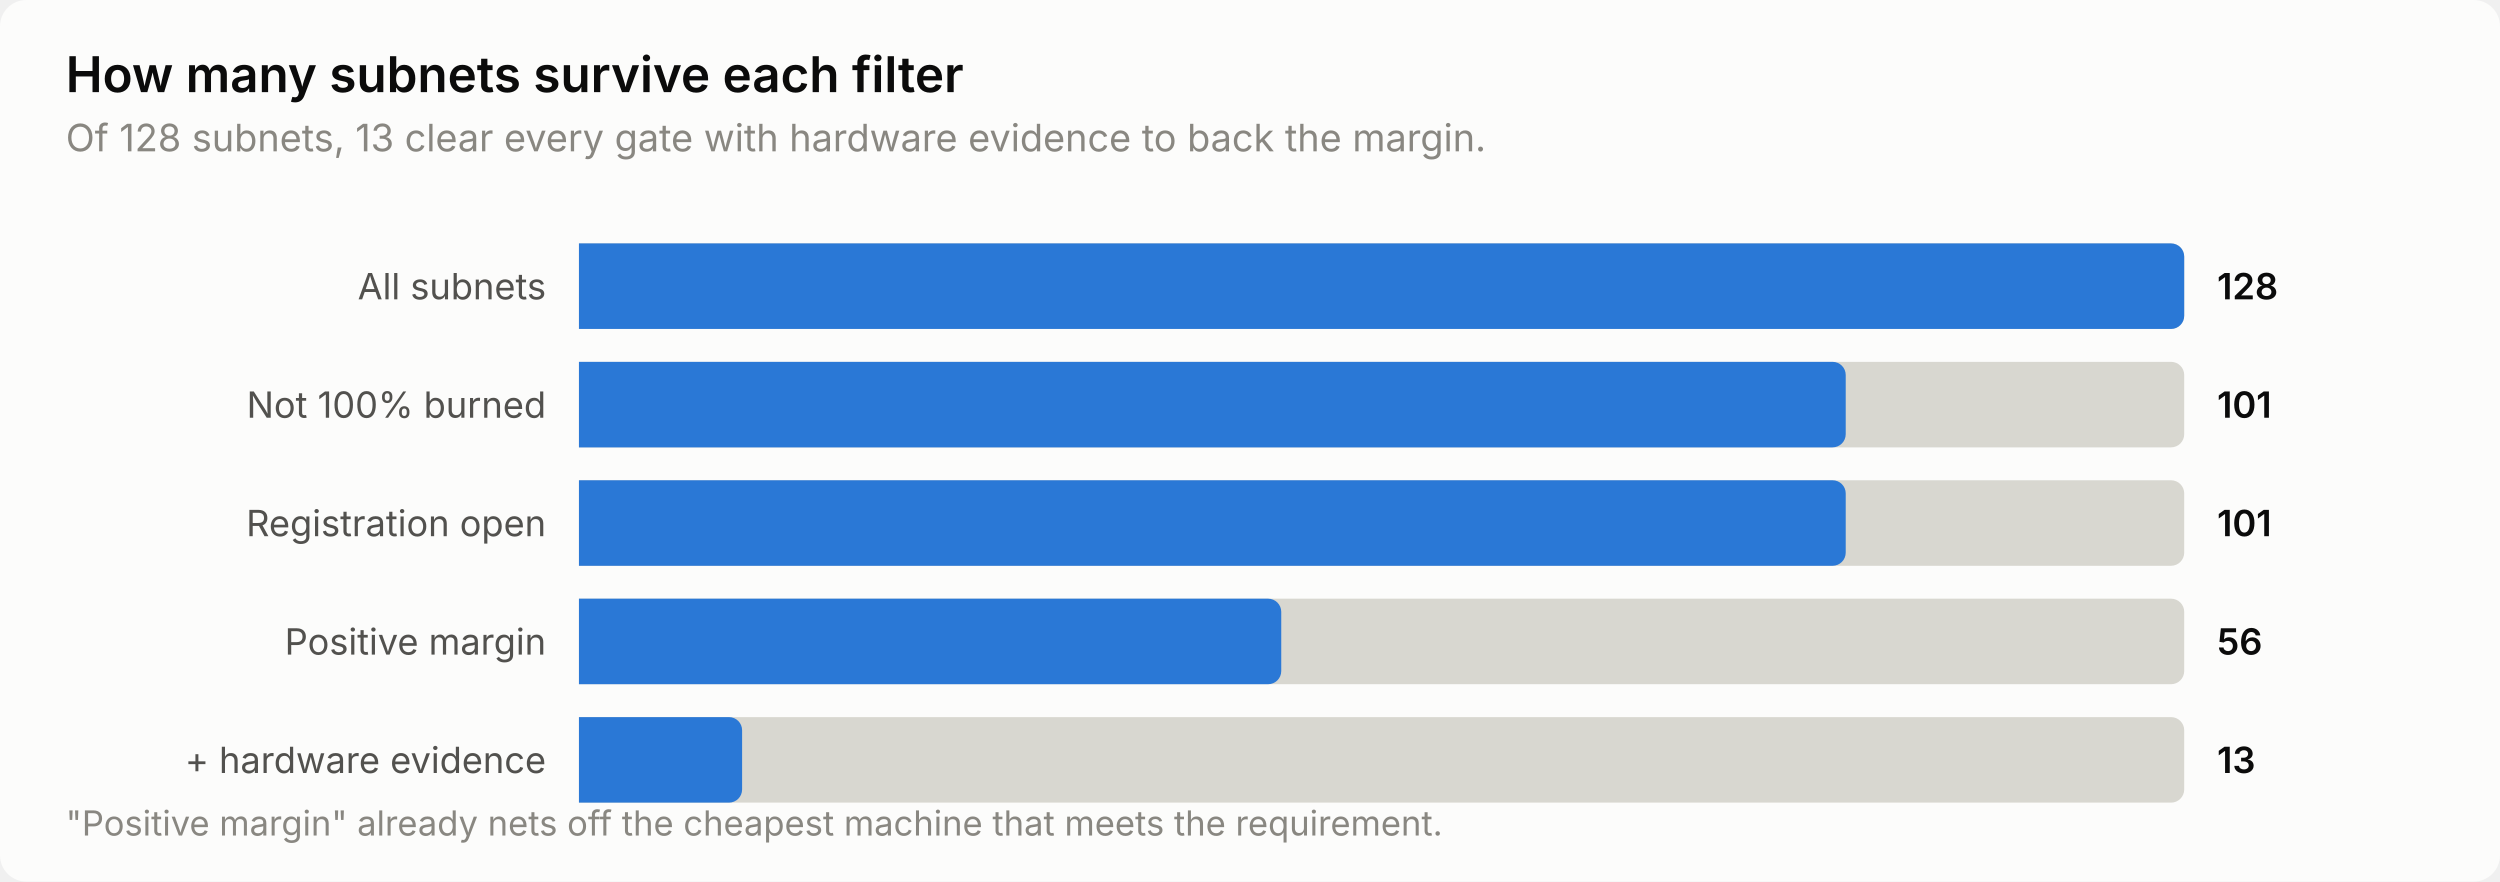
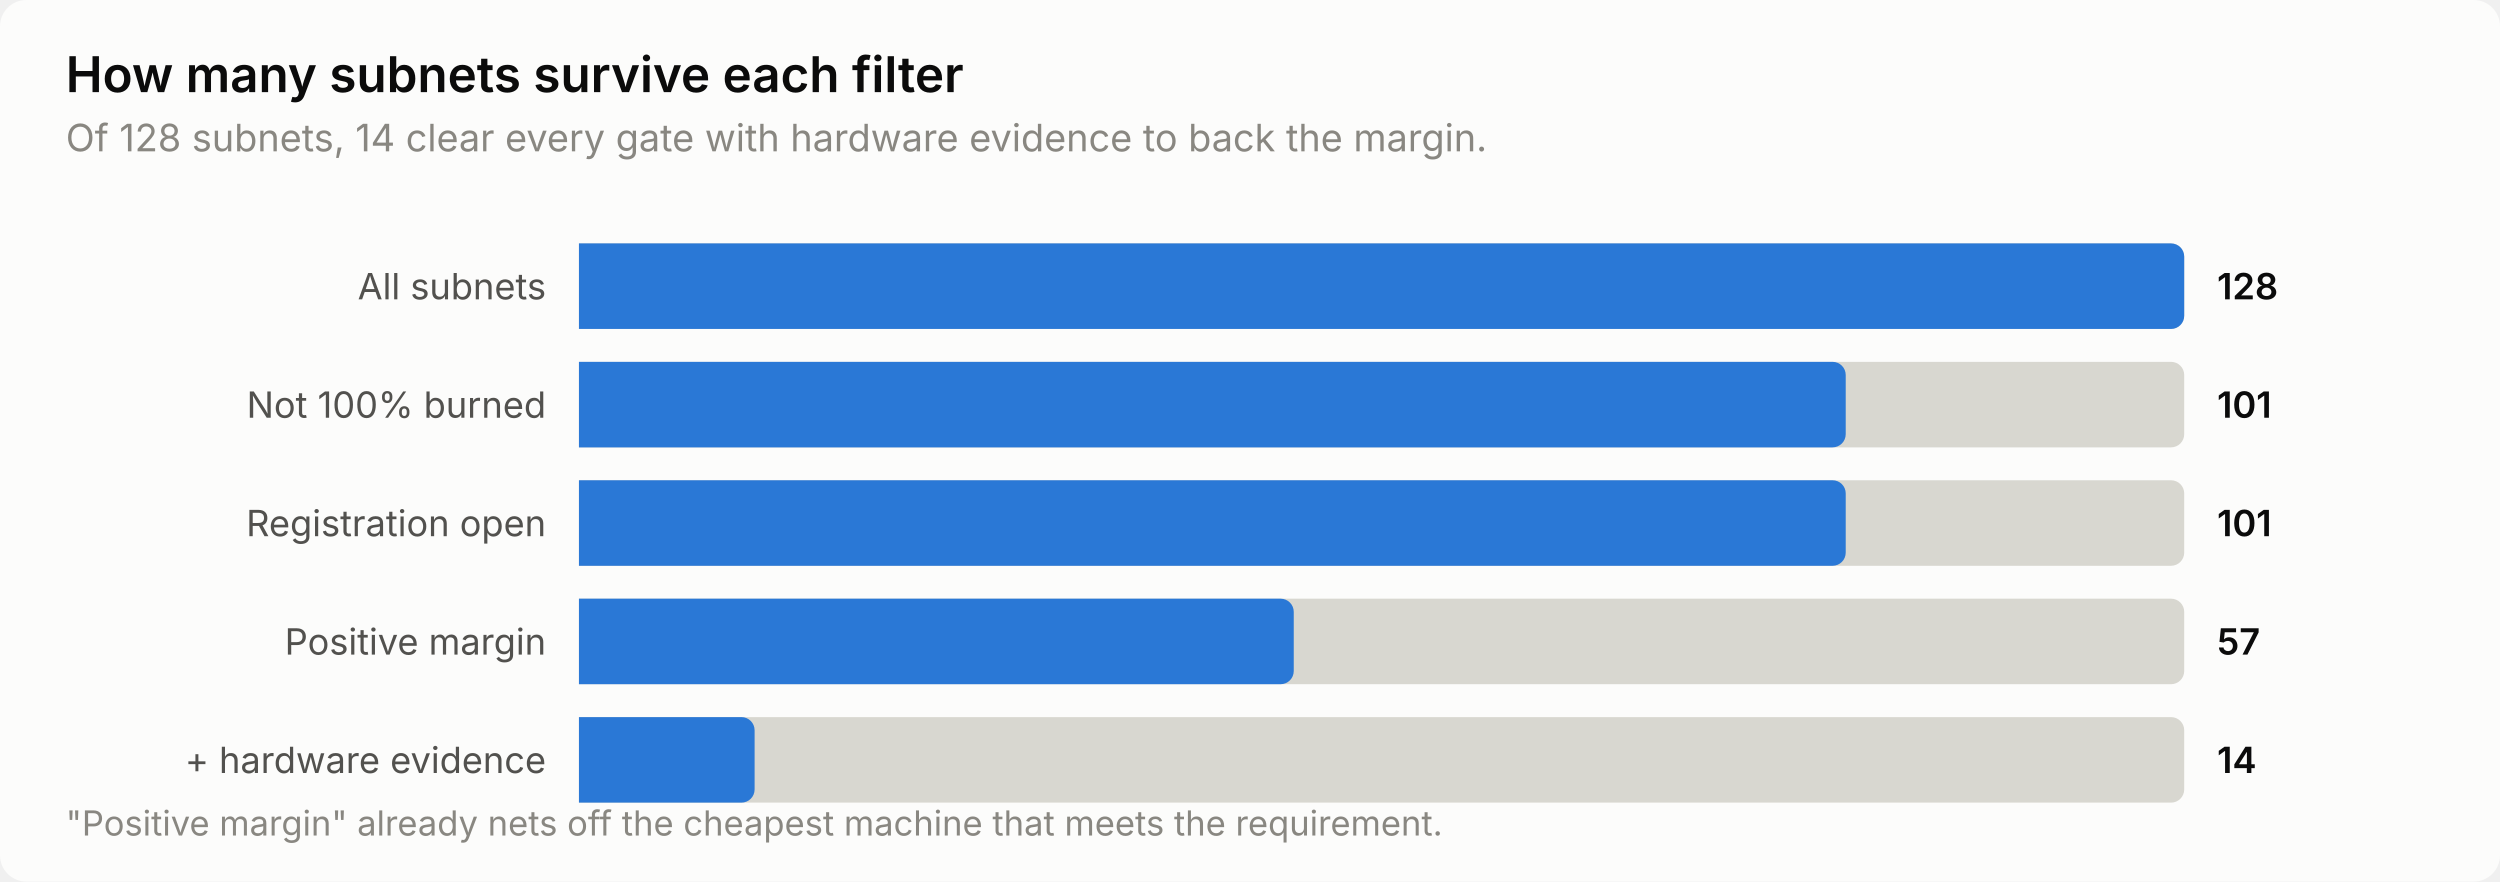
<svg xmlns="http://www.w3.org/2000/svg" width="760" height="268" viewBox="0 0 760 268" role="img" aria-label="How many subnets survive each filter">
  <style>
    text { font-family: system-ui, -apple-system, 'Segoe UI', sans-serif; }
    .t-title { font-size: 15px; font-weight: 600; }
    .t-sub { font-size: 11.5px; }
    .t-lab { font-size: 11px; }
    .t-val { font-size: 11px; font-weight: 600; font-variant-numeric: tabular-nums; }
    .t-tick { font-size: 10.5px; font-variant-numeric: tabular-nums; }

    .surface { fill: #fcfcfb; }
    .ink { fill: #0b0b0b; }
    .ink2 { fill: #52514e; }
    .muted { fill: #898781; }
    .grid { stroke: #e1e0d9; }
    .axis { stroke: #c3c2b7; }
    .accent { fill: #2a78d6; }
    .critical { fill: #d03b3b; }
    .deemph { fill: #d8d7d0; }

    @media (prefers-color-scheme: dark) {
      .surface { fill: #1a1a19; }
      .ink { fill: #ffffff; }
      .ink2 { fill: #c3c2b7; }
      .muted { fill: #898781; }
      .grid { stroke: #2c2c2a; }
      .axis { stroke: #383835; }
      .accent { fill: #3987e5; }
      .deemph { fill: #3a3a37; }
    }
</style>
  <rect class="surface" width="760" height="268" rx="8" />
  <text class="ink t-title" x="20" y="28">How many subnets survive each filter</text>
-   <text class="muted t-sub" x="20" y="46">Of 128 subnets, 13 clear every gate with hardware evidence to back the margin.</text>
+   <text class="muted t-sub" x="20" y="46">Of 128 subnets, 14 clear every gate with hardware evidence to back the margin.</text>
  <text class="ink2 t-lab" x="166" y="91" text-anchor="end">All subnets</text>
  <path class="deemph" d="M176.0,74.0 H660.0 a4.0,4.0 0 0 1 4.0,4.0 V96.0 a4.0,4.0 0 0 1 -4.0,4.0 H176.0 Z" />
  <path class="accent" d="M176.0,74.0 H660.0 a4.0,4.0 0 0 1 4.0,4.0 V96.0 a4.0,4.0 0 0 1 -4.0,4.0 H176.0 Z" />
  <text class="ink t-val" x="674" y="91">128</text>
  <text class="ink2 t-lab" x="166" y="127" text-anchor="end">Not 100% burned</text>
  <path class="deemph" d="M176.0,110.0 H660.0 a4.0,4.0 0 0 1 4.0,4.0 V132.0 a4.0,4.0 0 0 1 -4.0,4.0 H176.0 Z" />
  <path class="accent" d="M176.0,110.0 H557.1 a4.0,4.0 0 0 1 4.0,4.0 V132.0 a4.0,4.0 0 0 1 -4.0,4.0 H176.0 Z" />
  <text class="ink t-val" x="674" y="127">101</text>
  <text class="ink2 t-lab" x="166" y="163" text-anchor="end">Registration open</text>
  <path class="deemph" d="M176.0,146.0 H660.0 a4.0,4.0 0 0 1 4.0,4.0 V168.0 a4.0,4.0 0 0 1 -4.0,4.0 H176.0 Z" />
  <path class="accent" d="M176.0,146.0 H557.1 a4.0,4.0 0 0 1 4.0,4.0 V168.0 a4.0,4.0 0 0 1 -4.0,4.0 H176.0 Z" />
  <text class="ink t-val" x="674" y="163">101</text>
  <text class="ink2 t-lab" x="166" y="199" text-anchor="end">Positive margin</text>
  <path class="deemph" d="M176.0,182.0 H660.0 a4.0,4.0 0 0 1 4.0,4.0 V204.0 a4.0,4.0 0 0 1 -4.0,4.0 H176.0 Z" />
-   <path class="accent" d="M176.0,182.0 H385.5 a4.0,4.0 0 0 1 4.0,4.0 V204.0 a4.0,4.0 0 0 1 -4.0,4.0 H176.0 Z" />
-   <text class="ink t-val" x="674" y="199">56</text>
+   <path class="accent" d="M176.0,182.0 H389.3 a4.0,4.0 0 0 1 4.0,4.0 V204.0 a4.0,4.0 0 0 1 -4.0,4.0 H176.0 Z" />
+   <text class="ink t-val" x="674" y="199">57</text>
  <text class="ink2 t-lab" x="166" y="235" text-anchor="end">+ hardware evidence</text>
  <path class="deemph" d="M176.0,218.0 H660.0 a4.0,4.0 0 0 1 4.0,4.0 V240.0 a4.0,4.0 0 0 1 -4.0,4.0 H176.0 Z" />
-   <path class="accent" d="M176.0,218.0 H221.6 a4.0,4.0 0 0 1 4.0,4.0 V240.0 a4.0,4.0 0 0 1 -4.0,4.0 H176.0 Z" />
-   <text class="ink t-val" x="674" y="235">13</text>
+   <path class="accent" d="M176.0,218.0 H225.4 a4.0,4.0 0 0 1 4.0,4.0 V240.0 a4.0,4.0 0 0 1 -4.0,4.0 H176.0 Z" />
+   <text class="ink t-val" x="674" y="235">14</text>
  <text class="muted t-tick" x="20" y="254">"Positive margin" already nets off the cheapest machine that meets the requirement.</text>
</svg>
